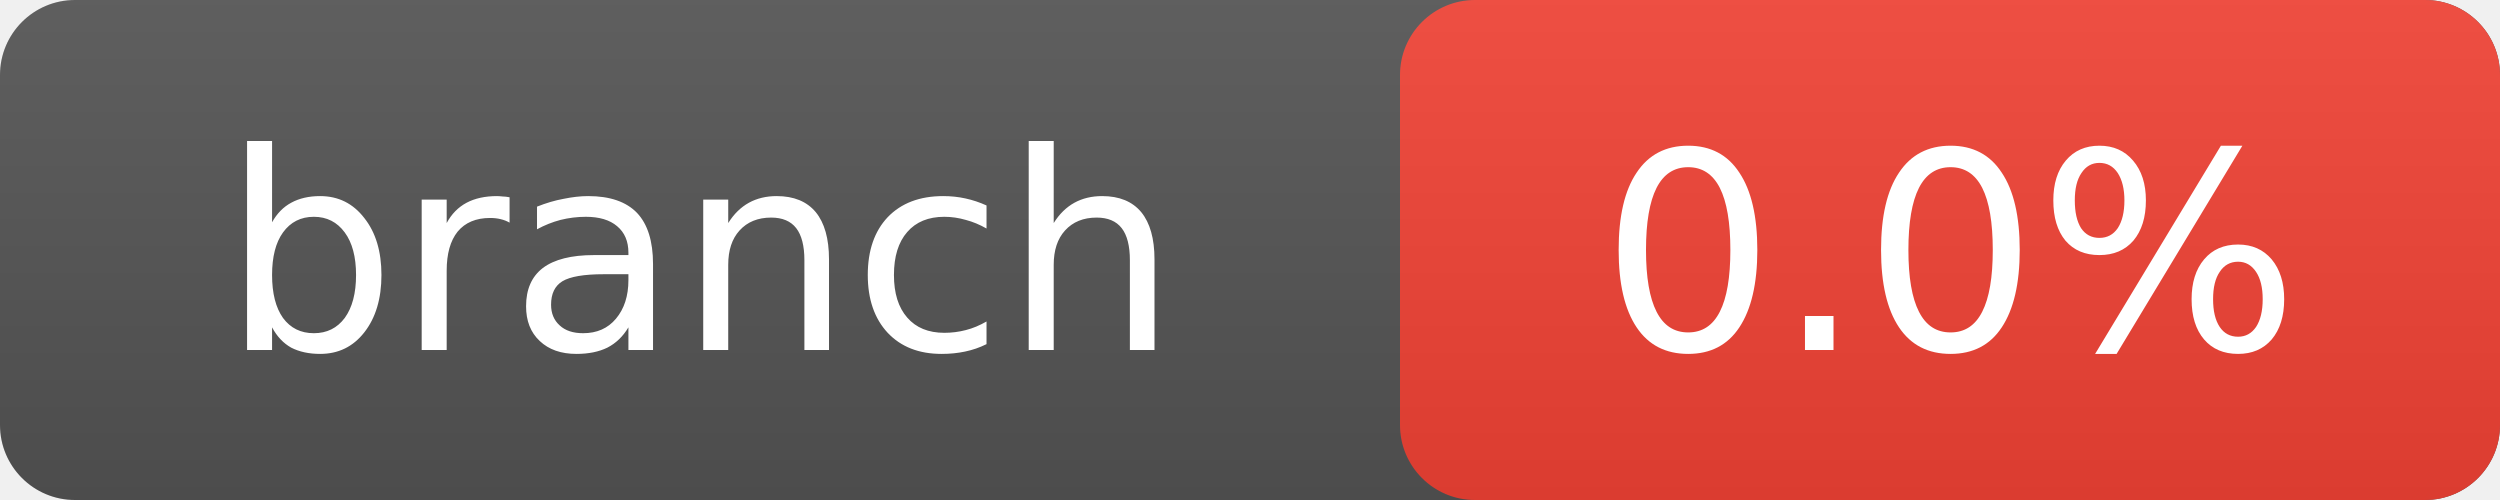
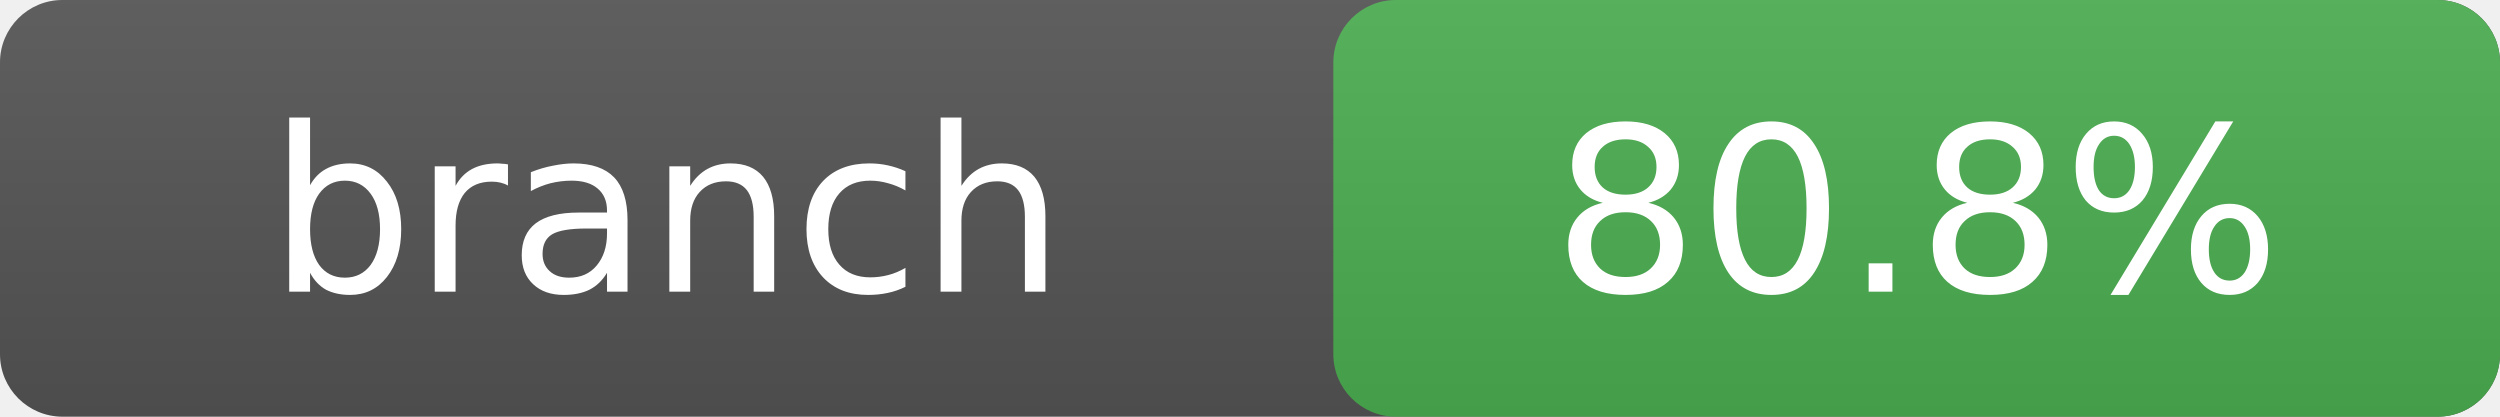
- <svg xmlns="http://www.w3.org/2000/svg" width="100" height="20" role="img" aria-label="branch: 0.0%">
+ <svg xmlns="http://www.w3.org/2000/svg" width="120" height="20" role="img" aria-label="branch: 80.8%">
  <linearGradient id="s" x2="0" y2="100%">
    <stop offset="0" stop-color="#bbb" stop-opacity=".1" />
    <stop offset="1" stop-opacity=".1" />
  </linearGradient>
-   <rect rx="3" width="100" height="20" fill="#555" />
-   <rect rx="3" x="56" width="44" height="20" fill="#f44336" />
-   <rect rx="3" width="100" height="20" fill="url(#s)" />
+   <rect rx="3" width="120" height="20" fill="#555" />
+   <rect rx="3" x="64" width="56" height="20" fill="#4caf50" />
+   <rect rx="3" width="120" height="20" fill="url(#s)" />
  <g fill="#fff" text-anchor="middle" font-family="Verdana,Geneva,DejaVu Sans,sans-serif" font-size="11">
-     <text x="28" y="14">branch</text>
-     <text x="78" y="14">0.0%</text>
+     <text x="32" y="14">branch</text>
+     <text x="92" y="14">80.8%</text>
  </g>
</svg>
